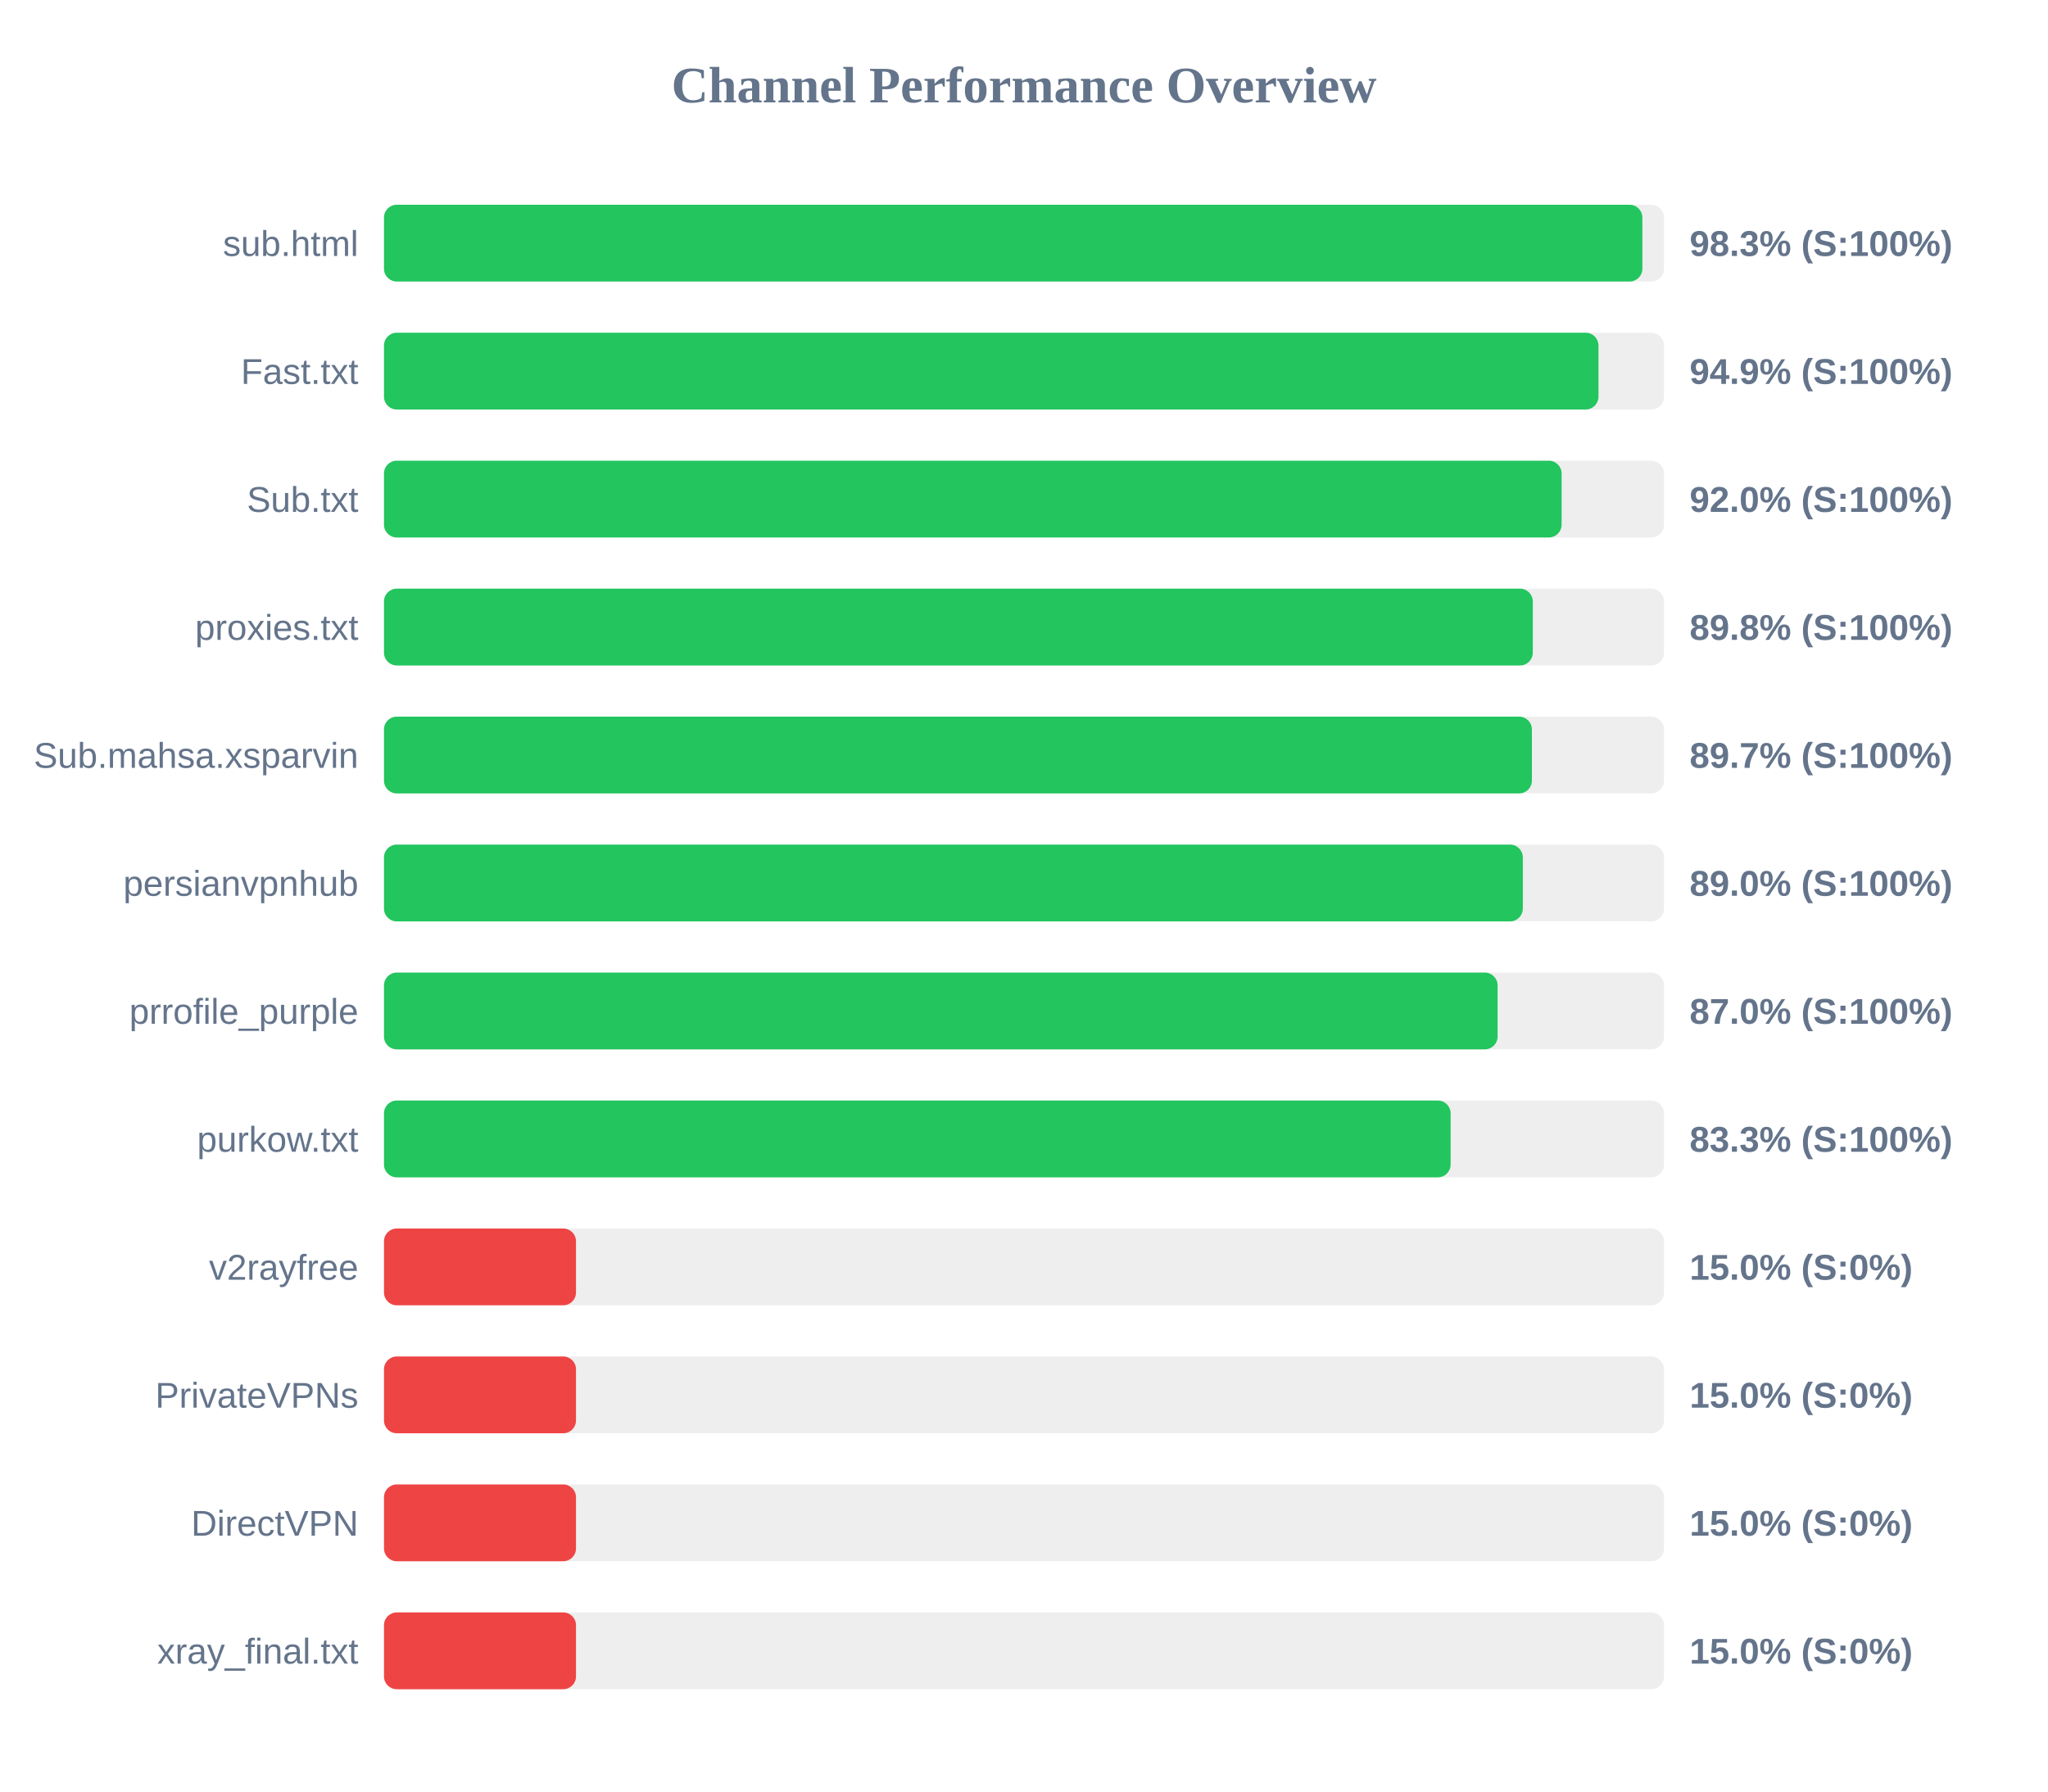
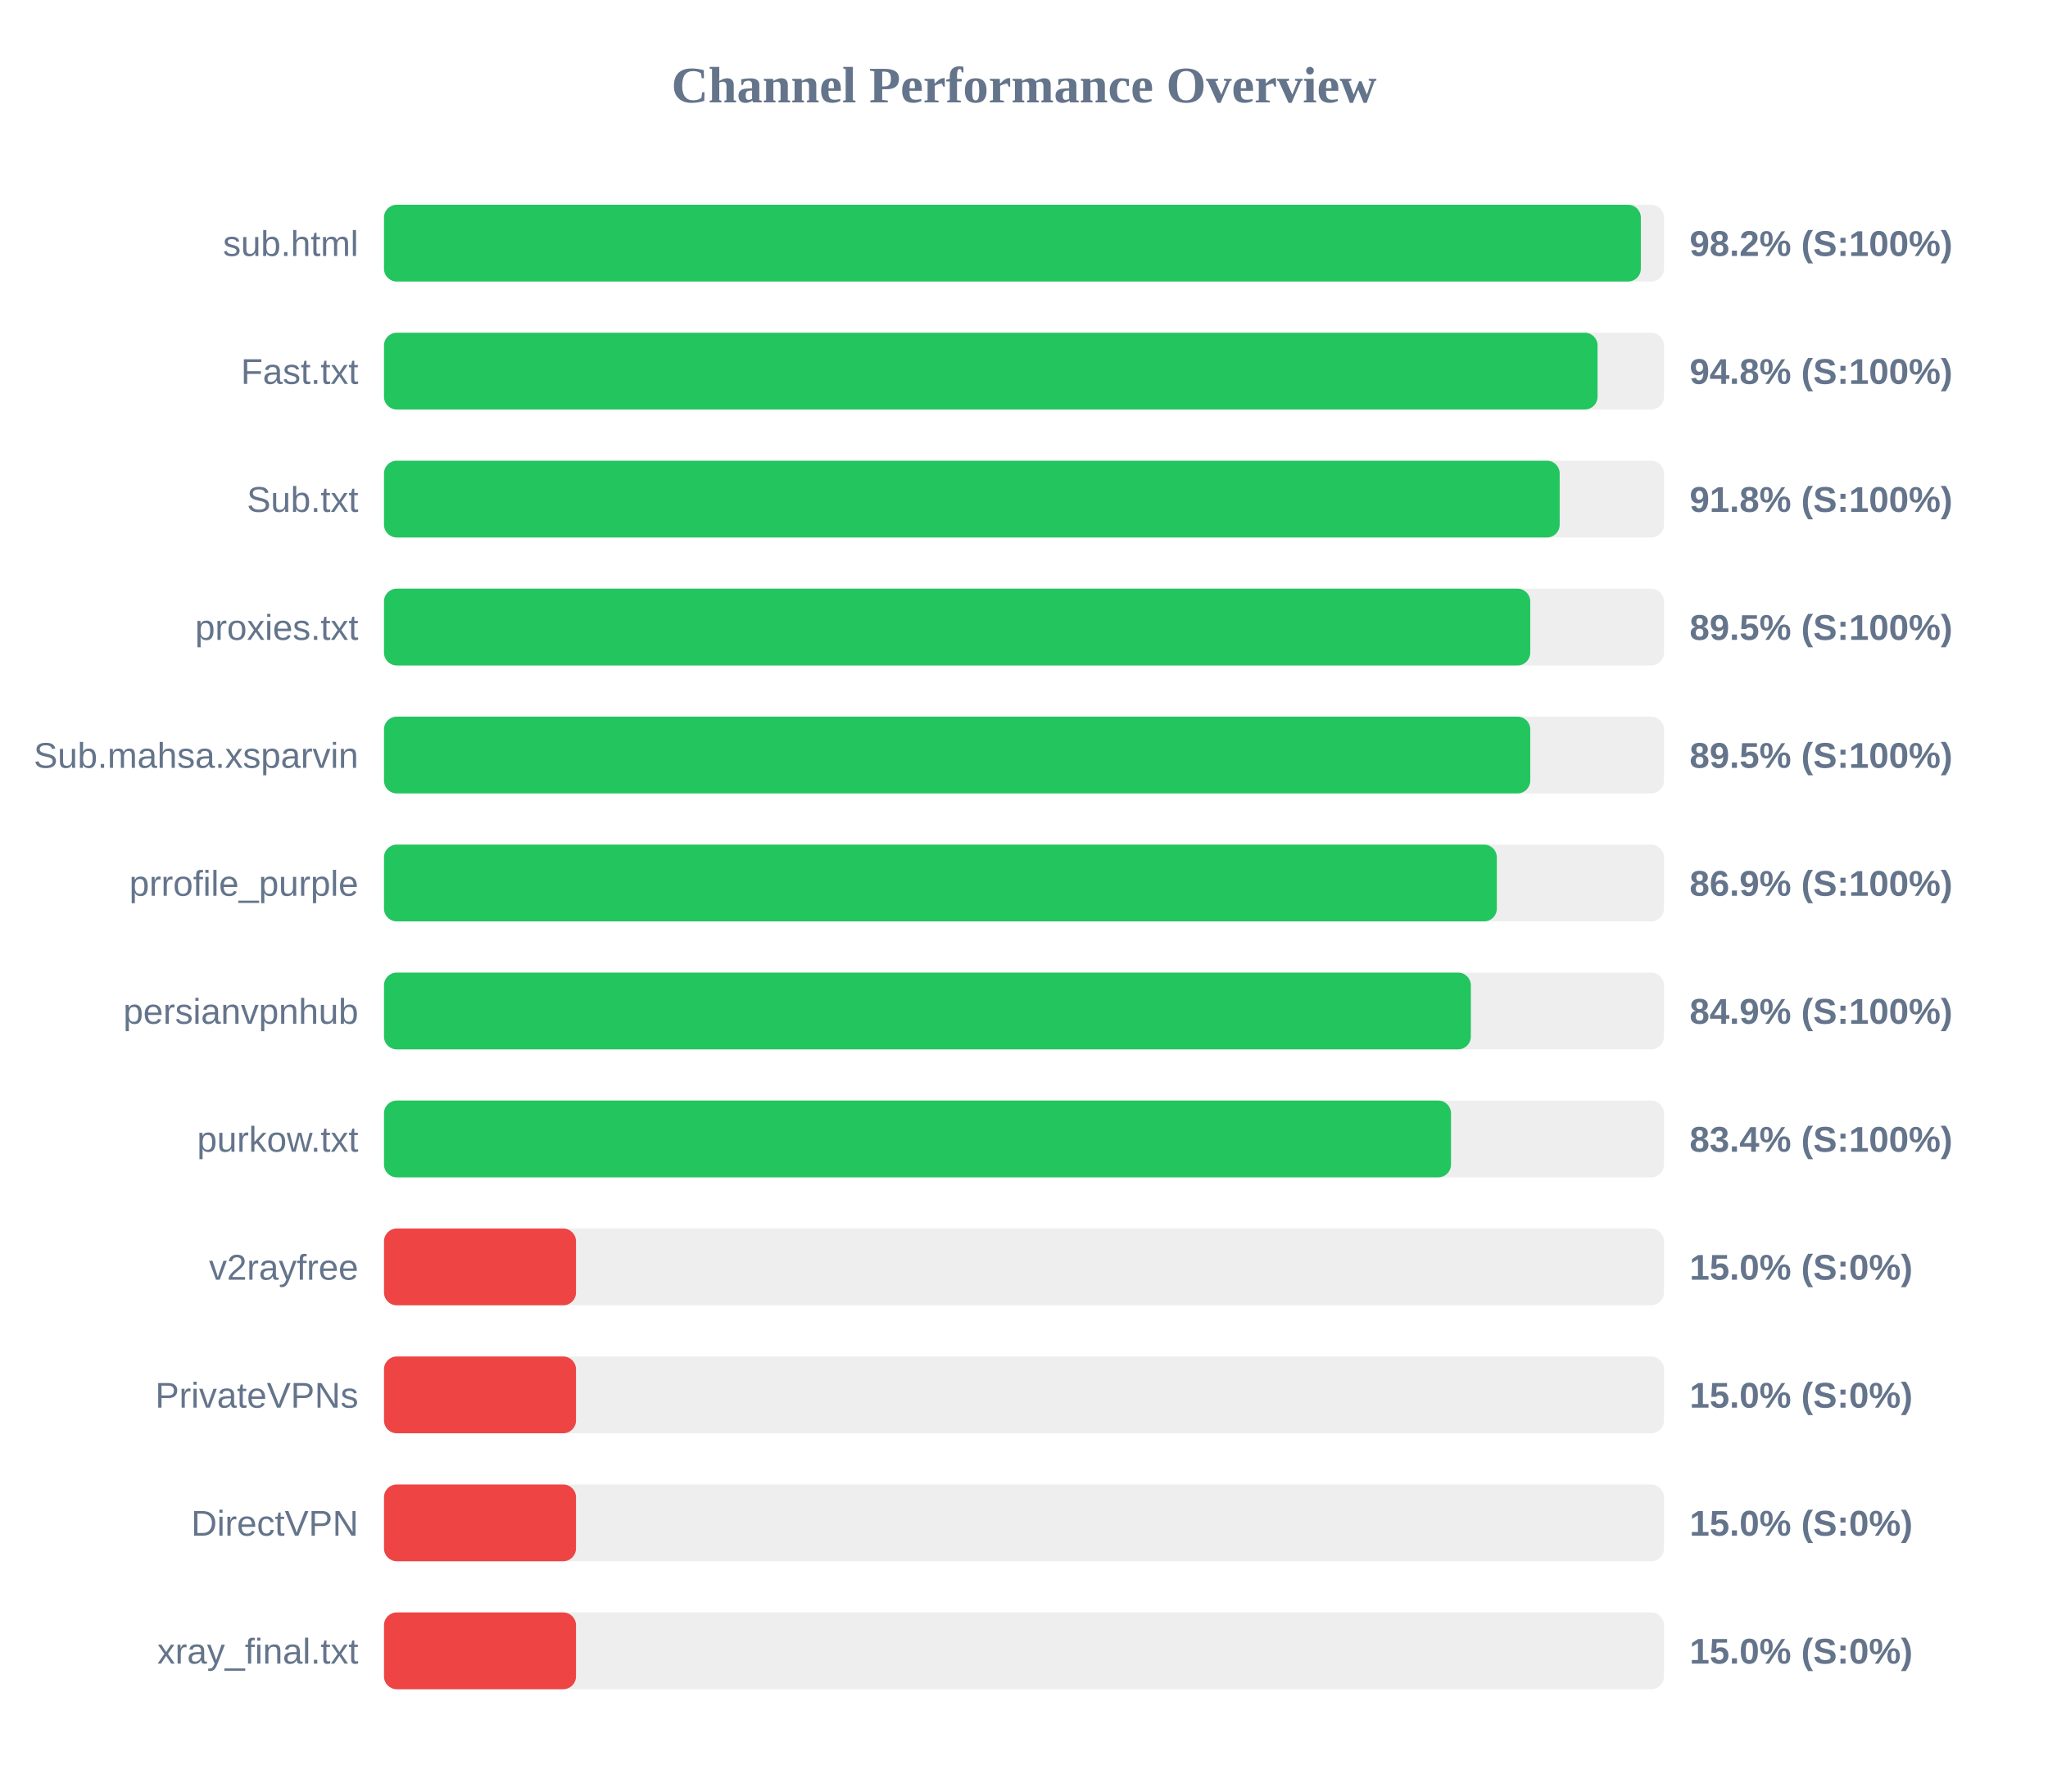
<svg xmlns="http://www.w3.org/2000/svg" width="800" height="700" version="1.1">
  <style>
        .row { font: 14px Arial; fill: #64748b; }
        .score { font: bold 14px Arial; fill: #64748b; }
    </style>
  <text x="400" y="40" text-anchor="middle" font-size="20px" font-weight="bold" fill="#64748b">Channel Performance Overview</text>
  <rect x="150" y="80" width="500" height="30" fill="#eee" rx="5" />
-   <rect x="150" y="80" width="491.55" height="30" fill="#22c55e" rx="5" />
+   <rect x="150" y="80" width="490.95" height="30" fill="#22c55e" rx="5" />
  <text x="140" y="100" text-anchor="end" class="row">sub.html</text>
-   <text x="660" y="100" text-anchor="start" class="score">98.3% (S:100%)</text>
+   <text x="660" y="100" text-anchor="start" class="score">98.2% (S:100%)</text>
  <rect x="150" y="130" width="500" height="30" fill="#eee" rx="5" />
-   <rect x="150" y="130" width="474.4" height="30" fill="#22c55e" rx="5" />
+   <rect x="150" y="130" width="474.05" height="30" fill="#22c55e" rx="5" />
  <text x="140" y="150" text-anchor="end" class="row">Fast.txt</text>
-   <text x="660" y="150" text-anchor="start" class="score">94.9% (S:100%)</text>
+   <text x="660" y="150" text-anchor="start" class="score">94.8% (S:100%)</text>
  <rect x="150" y="180" width="500" height="30" fill="#eee" rx="5" />
-   <rect x="150" y="180" width="460.0" height="30" fill="#22c55e" rx="5" />
+   <rect x="150" y="180" width="459.25" height="30" fill="#22c55e" rx="5" />
  <text x="140" y="200" text-anchor="end" class="row">Sub.txt</text>
-   <text x="660" y="200" text-anchor="start" class="score">92.0% (S:100%)</text>
+   <text x="660" y="200" text-anchor="start" class="score">91.8% (S:100%)</text>
  <rect x="150" y="230" width="500" height="30" fill="#eee" rx="5" />
-   <rect x="150" y="230" width="448.75" height="30" fill="#22c55e" rx="5" />
+   <rect x="150" y="230" width="447.75" height="30" fill="#22c55e" rx="5" />
  <text x="140" y="250" text-anchor="end" class="row">proxies.txt</text>
-   <text x="660" y="250" text-anchor="start" class="score">89.8% (S:100%)</text>
+   <text x="660" y="250" text-anchor="start" class="score">89.5% (S:100%)</text>
  <rect x="150" y="280" width="500" height="30" fill="#eee" rx="5" />
-   <rect x="150" y="280" width="448.4" height="30" fill="#22c55e" rx="5" />
+   <rect x="150" y="280" width="447.75" height="30" fill="#22c55e" rx="5" />
  <text x="140" y="300" text-anchor="end" class="row">Sub.mahsa.xsparvin</text>
-   <text x="660" y="300" text-anchor="start" class="score">89.7% (S:100%)</text>
+   <text x="660" y="300" text-anchor="start" class="score">89.5% (S:100%)</text>
  <rect x="150" y="330" width="500" height="30" fill="#eee" rx="5" />
-   <rect x="150" y="330" width="444.85" height="30" fill="#22c55e" rx="5" />
-   <text x="140" y="350" text-anchor="end" class="row">persianvpnhub</text>
-   <text x="660" y="350" text-anchor="start" class="score">89.0% (S:100%)</text>
+   <rect x="150" y="330" width="434.7" height="30" fill="#22c55e" rx="5" />
+   <text x="140" y="350" text-anchor="end" class="row">prrofile_purple</text>
+   <text x="660" y="350" text-anchor="start" class="score">86.9% (S:100%)</text>
  <rect x="150" y="380" width="500" height="30" fill="#eee" rx="5" />
-   <rect x="150" y="380" width="435.0" height="30" fill="#22c55e" rx="5" />
-   <text x="140" y="400" text-anchor="end" class="row">prrofile_purple</text>
-   <text x="660" y="400" text-anchor="start" class="score">87.0% (S:100%)</text>
+   <rect x="150" y="380" width="424.55" height="30" fill="#22c55e" rx="5" />
+   <text x="140" y="400" text-anchor="end" class="row">persianvpnhub</text>
+   <text x="660" y="400" text-anchor="start" class="score">84.9% (S:100%)</text>
  <rect x="150" y="430" width="500" height="30" fill="#eee" rx="5" />
-   <rect x="150" y="430" width="416.65" height="30" fill="#22c55e" rx="5" />
+   <rect x="150" y="430" width="416.8" height="30" fill="#22c55e" rx="5" />
  <text x="140" y="450" text-anchor="end" class="row">purkow.txt</text>
-   <text x="660" y="450" text-anchor="start" class="score">83.3% (S:100%)</text>
+   <text x="660" y="450" text-anchor="start" class="score">83.4% (S:100%)</text>
  <rect x="150" y="480" width="500" height="30" fill="#eee" rx="5" />
  <rect x="150" y="480" width="75.0" height="30" fill="#ef4444" rx="5" />
  <text x="140" y="500" text-anchor="end" class="row">v2rayfree</text>
  <text x="660" y="500" text-anchor="start" class="score">15.0% (S:0%)</text>
  <rect x="150" y="530" width="500" height="30" fill="#eee" rx="5" />
  <rect x="150" y="530" width="75.0" height="30" fill="#ef4444" rx="5" />
  <text x="140" y="550" text-anchor="end" class="row">PrivateVPNs</text>
  <text x="660" y="550" text-anchor="start" class="score">15.0% (S:0%)</text>
  <rect x="150" y="580" width="500" height="30" fill="#eee" rx="5" />
  <rect x="150" y="580" width="75.0" height="30" fill="#ef4444" rx="5" />
  <text x="140" y="600" text-anchor="end" class="row">DirectVPN</text>
  <text x="660" y="600" text-anchor="start" class="score">15.0% (S:0%)</text>
  <rect x="150" y="630" width="500" height="30" fill="#eee" rx="5" />
  <rect x="150" y="630" width="75.0" height="30" fill="#ef4444" rx="5" />
  <text x="140" y="650" text-anchor="end" class="row">xray_final.txt</text>
  <text x="660" y="650" text-anchor="start" class="score">15.0% (S:0%)</text>
</svg>
